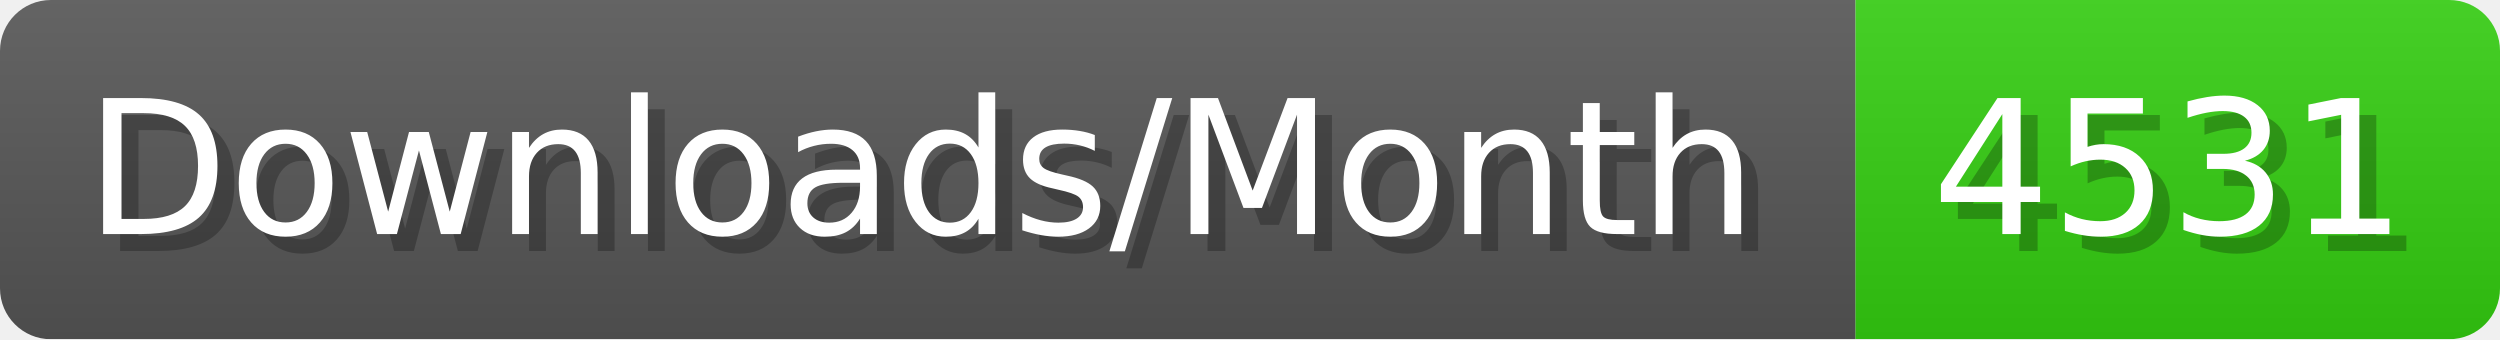
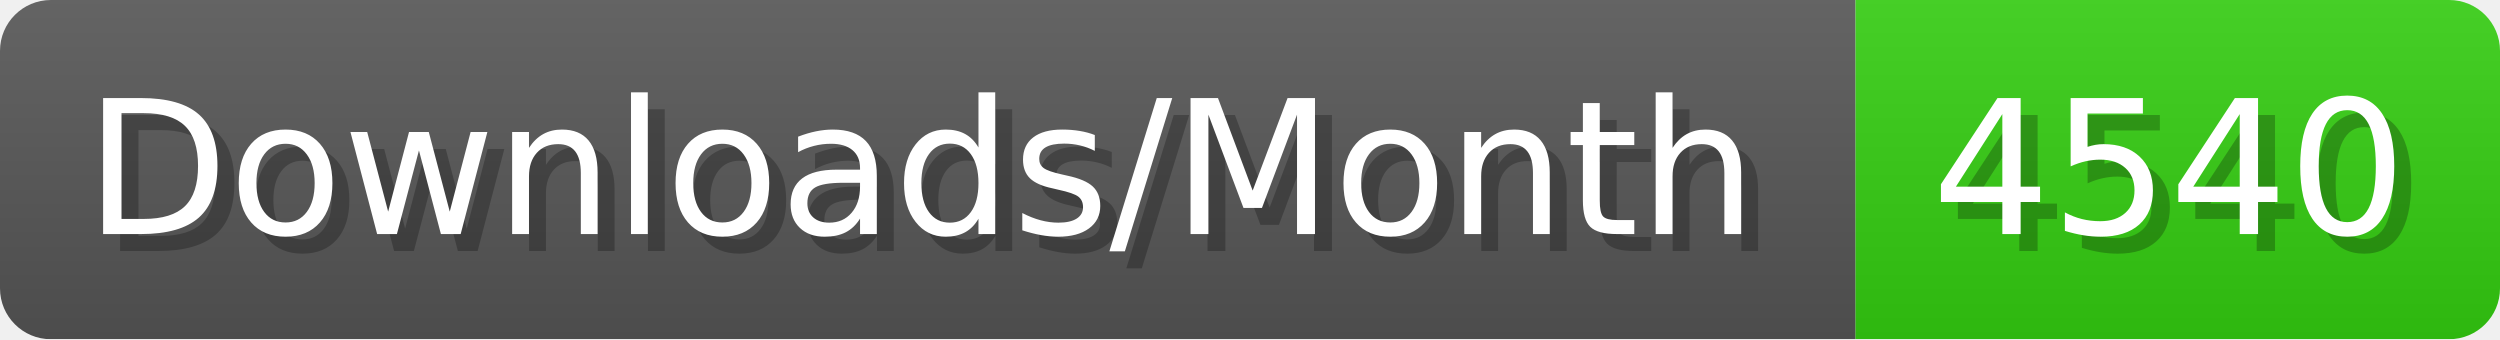
- <svg xmlns="http://www.w3.org/2000/svg" width="147.4" height="20" viewBox="0 0 1474 200" role="img" aria-label="Downloads/Month: 4531">
+ <svg xmlns="http://www.w3.org/2000/svg" width="147.4" height="20" viewBox="0 0 1474 200" role="img" aria-label="Downloads/Month: 4540">
  <linearGradient id="YlXUI" x2="0" y2="100%">
    <stop offset="0" stop-opacity=".1" stop-color="#EEE" />
    <stop offset="1" stop-opacity=".1" />
  </linearGradient>
  <mask id="JHhop">
    <rect width="1474" height="200" rx="30" fill="#FFF" />
  </mask>
  <g mask="url(#JHhop)">
    <rect width="1094" height="200" fill="#555" />
    <rect width="380" height="200" fill="#3C1" x="1094" />
    <rect width="1474" height="200" fill="url(#YlXUI)" />
  </g>
  <g aria-hidden="true" fill="#fff" text-anchor="start" font-family="Verdana,DejaVu Sans,sans-serif" font-size="110">
    <text x="60" y="148" textLength="994" fill="#000" opacity="0.25">Downloads/Month</text>
    <text x="50" y="138" textLength="994">Downloads/Month</text>
-     <text x="1149" y="148" textLength="280" fill="#000" opacity="0.25">4531</text>
-     <text x="1139" y="138" textLength="280">4531</text>
+     <text x="1149" y="148" textLength="280" fill="#000" opacity="0.25">4540</text>
+     <text x="1139" y="138" textLength="280">4540</text>
  </g>
</svg>
